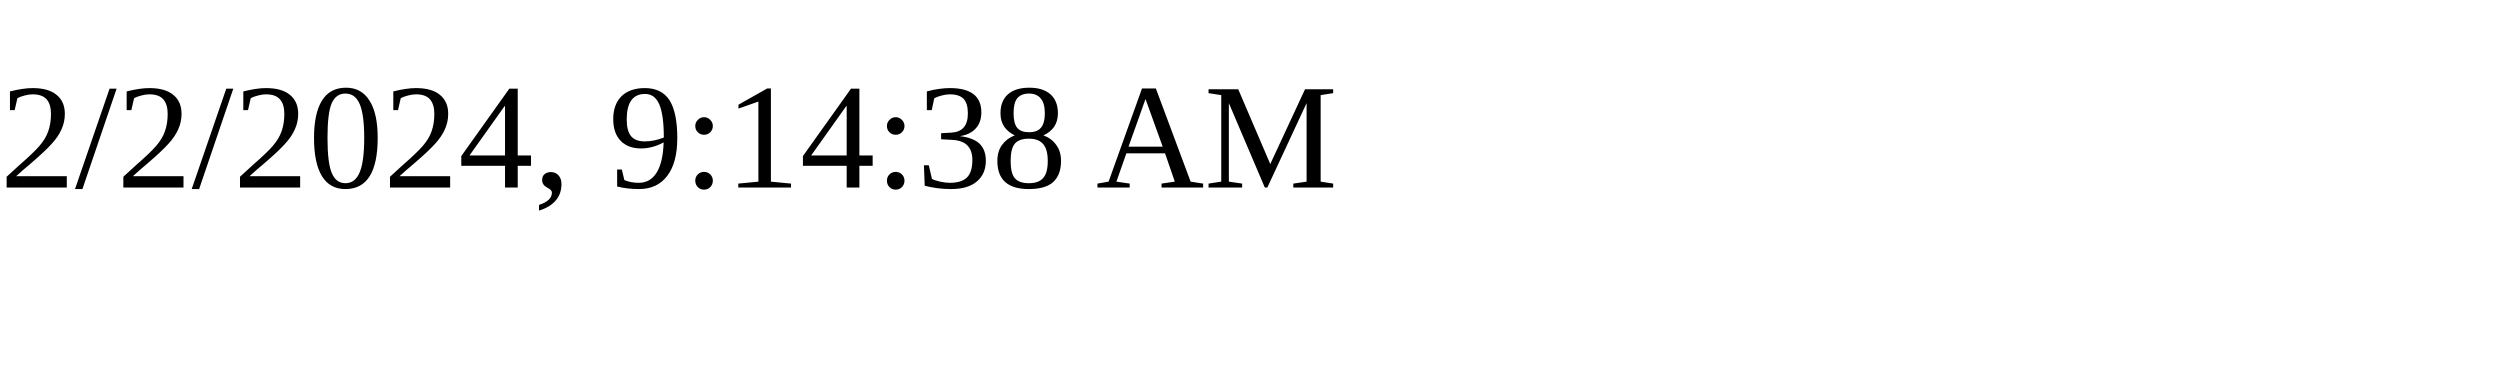
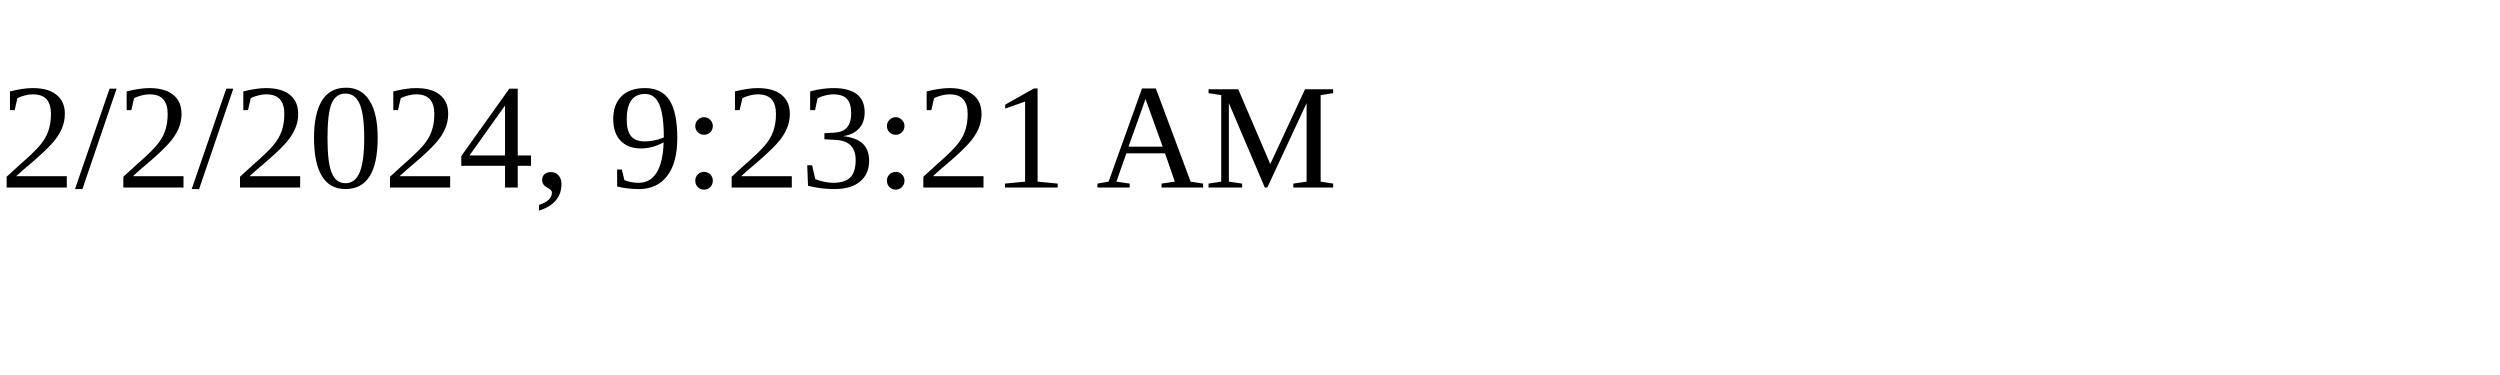
<svg xmlns="http://www.w3.org/2000/svg" height="30" width="200">
-   <text x="0" y="15">2/2/2024, 9:14:38 AM</text>
+   <text x="0" y="15">2/2/2024, 9:23:21 AM</text>
</svg>
